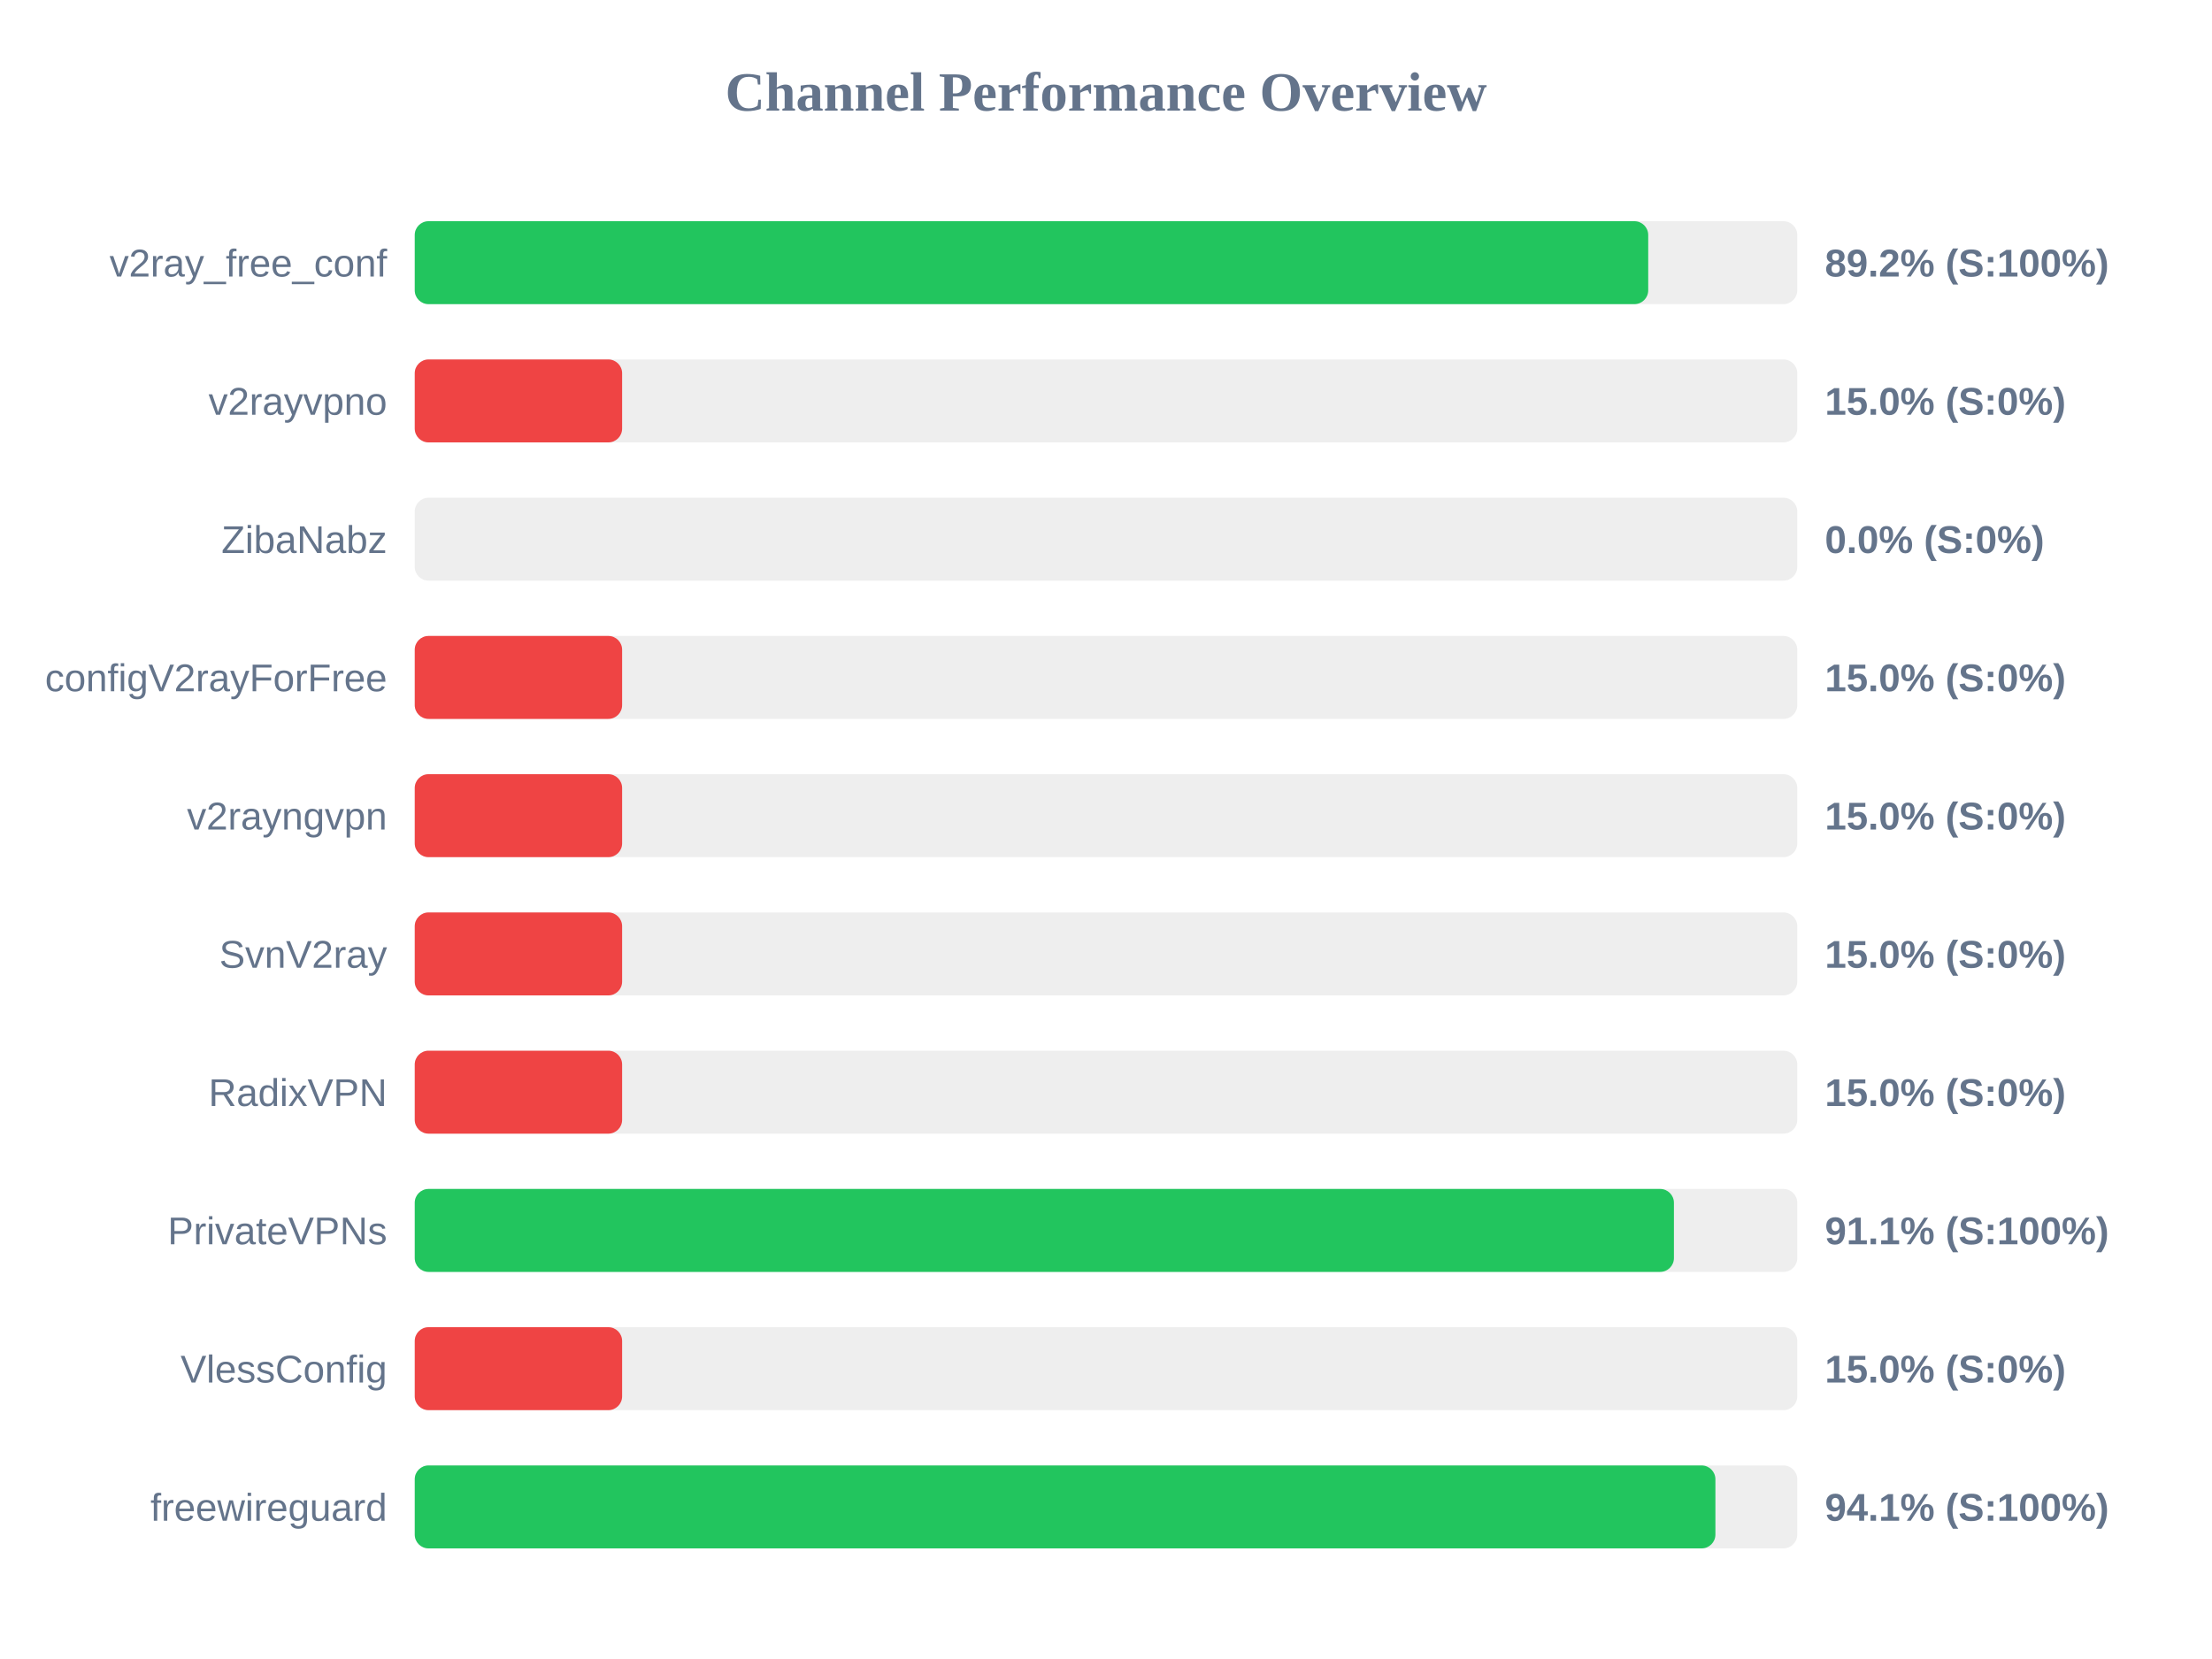
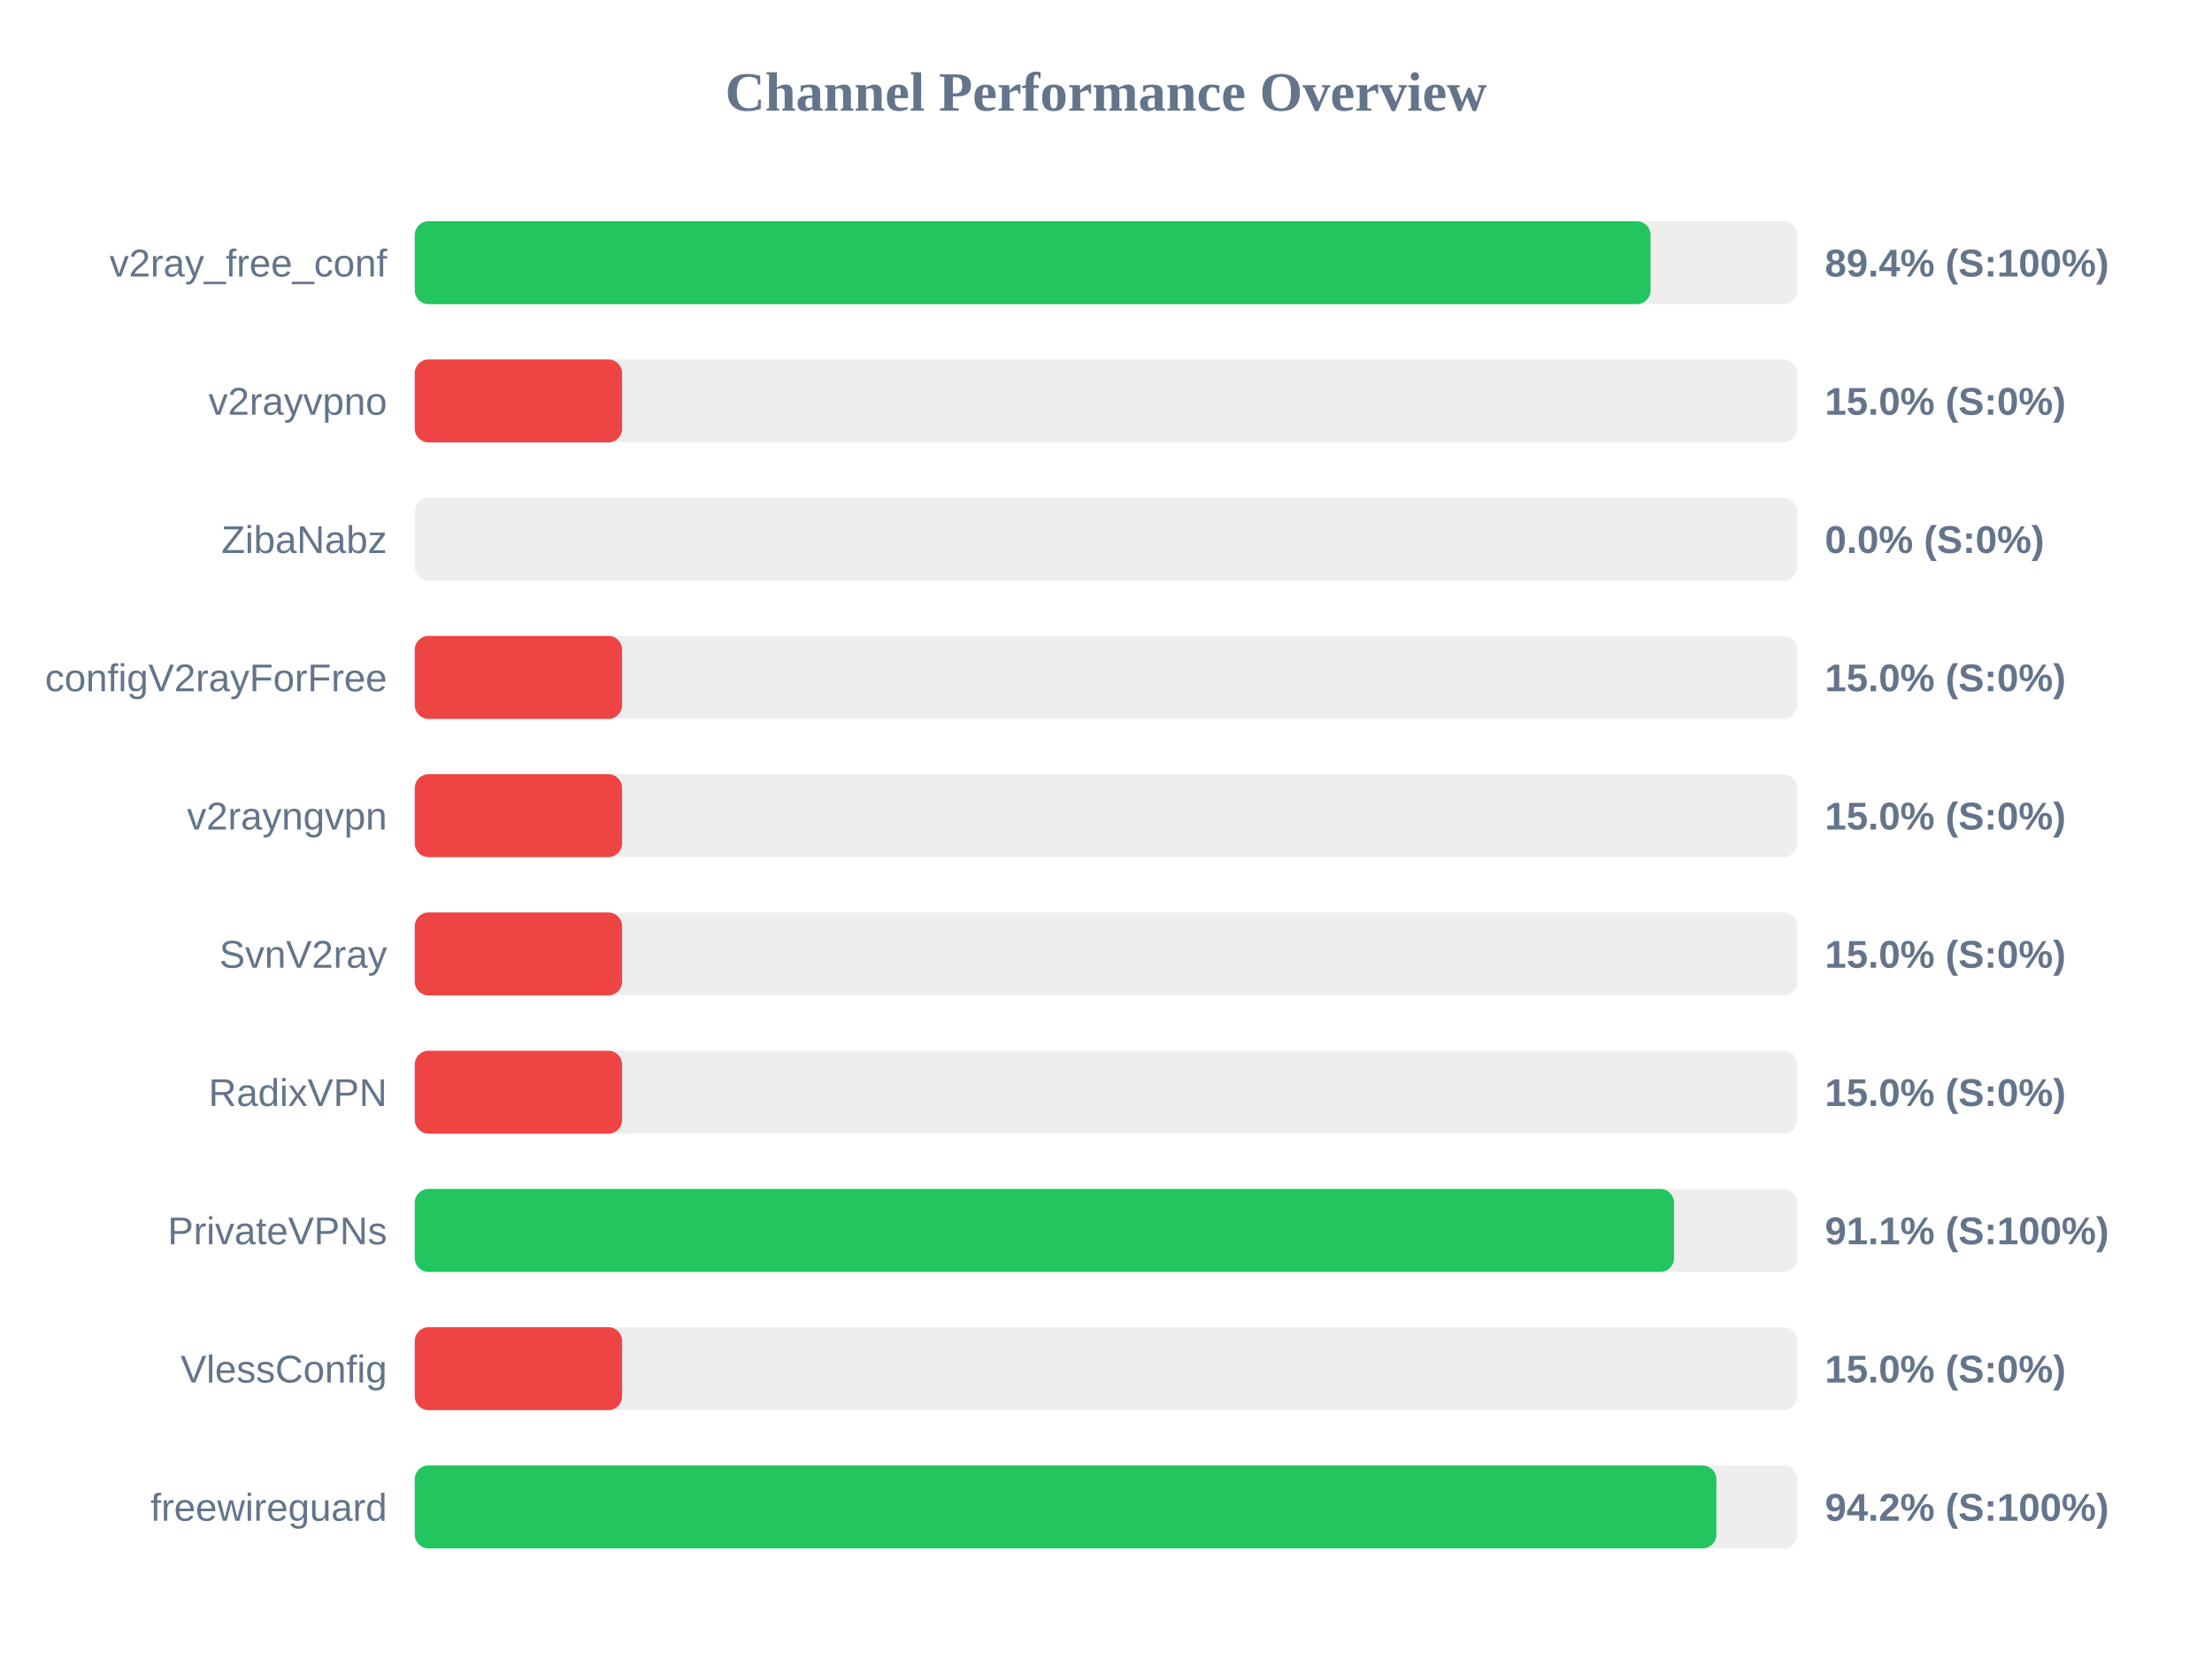
<svg xmlns="http://www.w3.org/2000/svg" width="800" height="600" version="1.1">
  <style>
        .row { font: 14px Arial; fill: #64748b; }
        .score { font: bold 14px Arial; fill: #64748b; }
    </style>
  <text x="400" y="40" text-anchor="middle" font-size="20px" font-weight="bold" fill="#64748b">Channel Performance Overview</text>
  <rect x="150" y="80" width="500" height="30" fill="#eee" rx="5" />
-   <rect x="150" y="80" width="446.1" height="30" fill="#22c55e" rx="5" />
+   <rect x="150" y="80" width="446.95" height="30" fill="#22c55e" rx="5" />
  <text x="140" y="100" text-anchor="end" class="row">v2ray_free_conf</text>
-   <text x="660" y="100" text-anchor="start" class="score">89.2% (S:100%)</text>
+   <text x="660" y="100" text-anchor="start" class="score">89.4% (S:100%)</text>
  <rect x="150" y="130" width="500" height="30" fill="#eee" rx="5" />
  <rect x="150" y="130" width="75.0" height="30" fill="#ef4444" rx="5" />
  <text x="140" y="150" text-anchor="end" class="row">v2rayvpno</text>
  <text x="660" y="150" text-anchor="start" class="score">15.0% (S:0%)</text>
  <rect x="150" y="180" width="500" height="30" fill="#eee" rx="5" />
  <rect x="150" y="180" width="0.0" height="30" fill="#ef4444" rx="5" />
  <text x="140" y="200" text-anchor="end" class="row">ZibaNabz</text>
  <text x="660" y="200" text-anchor="start" class="score">0.0% (S:0%)</text>
  <rect x="150" y="230" width="500" height="30" fill="#eee" rx="5" />
  <rect x="150" y="230" width="75.0" height="30" fill="#ef4444" rx="5" />
  <text x="140" y="250" text-anchor="end" class="row">configV2rayForFree</text>
  <text x="660" y="250" text-anchor="start" class="score">15.0% (S:0%)</text>
  <rect x="150" y="280" width="500" height="30" fill="#eee" rx="5" />
  <rect x="150" y="280" width="75.0" height="30" fill="#ef4444" rx="5" />
  <text x="140" y="300" text-anchor="end" class="row">v2rayngvpn</text>
  <text x="660" y="300" text-anchor="start" class="score">15.0% (S:0%)</text>
  <rect x="150" y="330" width="500" height="30" fill="#eee" rx="5" />
  <rect x="150" y="330" width="75.0" height="30" fill="#ef4444" rx="5" />
  <text x="140" y="350" text-anchor="end" class="row">SvnV2ray</text>
  <text x="660" y="350" text-anchor="start" class="score">15.0% (S:0%)</text>
  <rect x="150" y="380" width="500" height="30" fill="#eee" rx="5" />
  <rect x="150" y="380" width="75.0" height="30" fill="#ef4444" rx="5" />
  <text x="140" y="400" text-anchor="end" class="row">RadixVPN</text>
  <text x="660" y="400" text-anchor="start" class="score">15.0% (S:0%)</text>
  <rect x="150" y="430" width="500" height="30" fill="#eee" rx="5" />
-   <rect x="150" y="430" width="455.4" height="30" fill="#22c55e" rx="5" />
+   <rect x="150" y="430" width="455.45" height="30" fill="#22c55e" rx="5" />
  <text x="140" y="450" text-anchor="end" class="row">PrivateVPNs</text>
  <text x="660" y="450" text-anchor="start" class="score">91.1% (S:100%)</text>
  <rect x="150" y="480" width="500" height="30" fill="#eee" rx="5" />
  <rect x="150" y="480" width="75.0" height="30" fill="#ef4444" rx="5" />
  <text x="140" y="500" text-anchor="end" class="row">VlessConfig</text>
  <text x="660" y="500" text-anchor="start" class="score">15.0% (S:0%)</text>
  <rect x="150" y="530" width="500" height="30" fill="#eee" rx="5" />
-   <rect x="150" y="530" width="470.4" height="30" fill="#22c55e" rx="5" />
+   <rect x="150" y="530" width="470.75" height="30" fill="#22c55e" rx="5" />
  <text x="140" y="550" text-anchor="end" class="row">freewireguard</text>
-   <text x="660" y="550" text-anchor="start" class="score">94.1% (S:100%)</text>
+   <text x="660" y="550" text-anchor="start" class="score">94.2% (S:100%)</text>
</svg>
